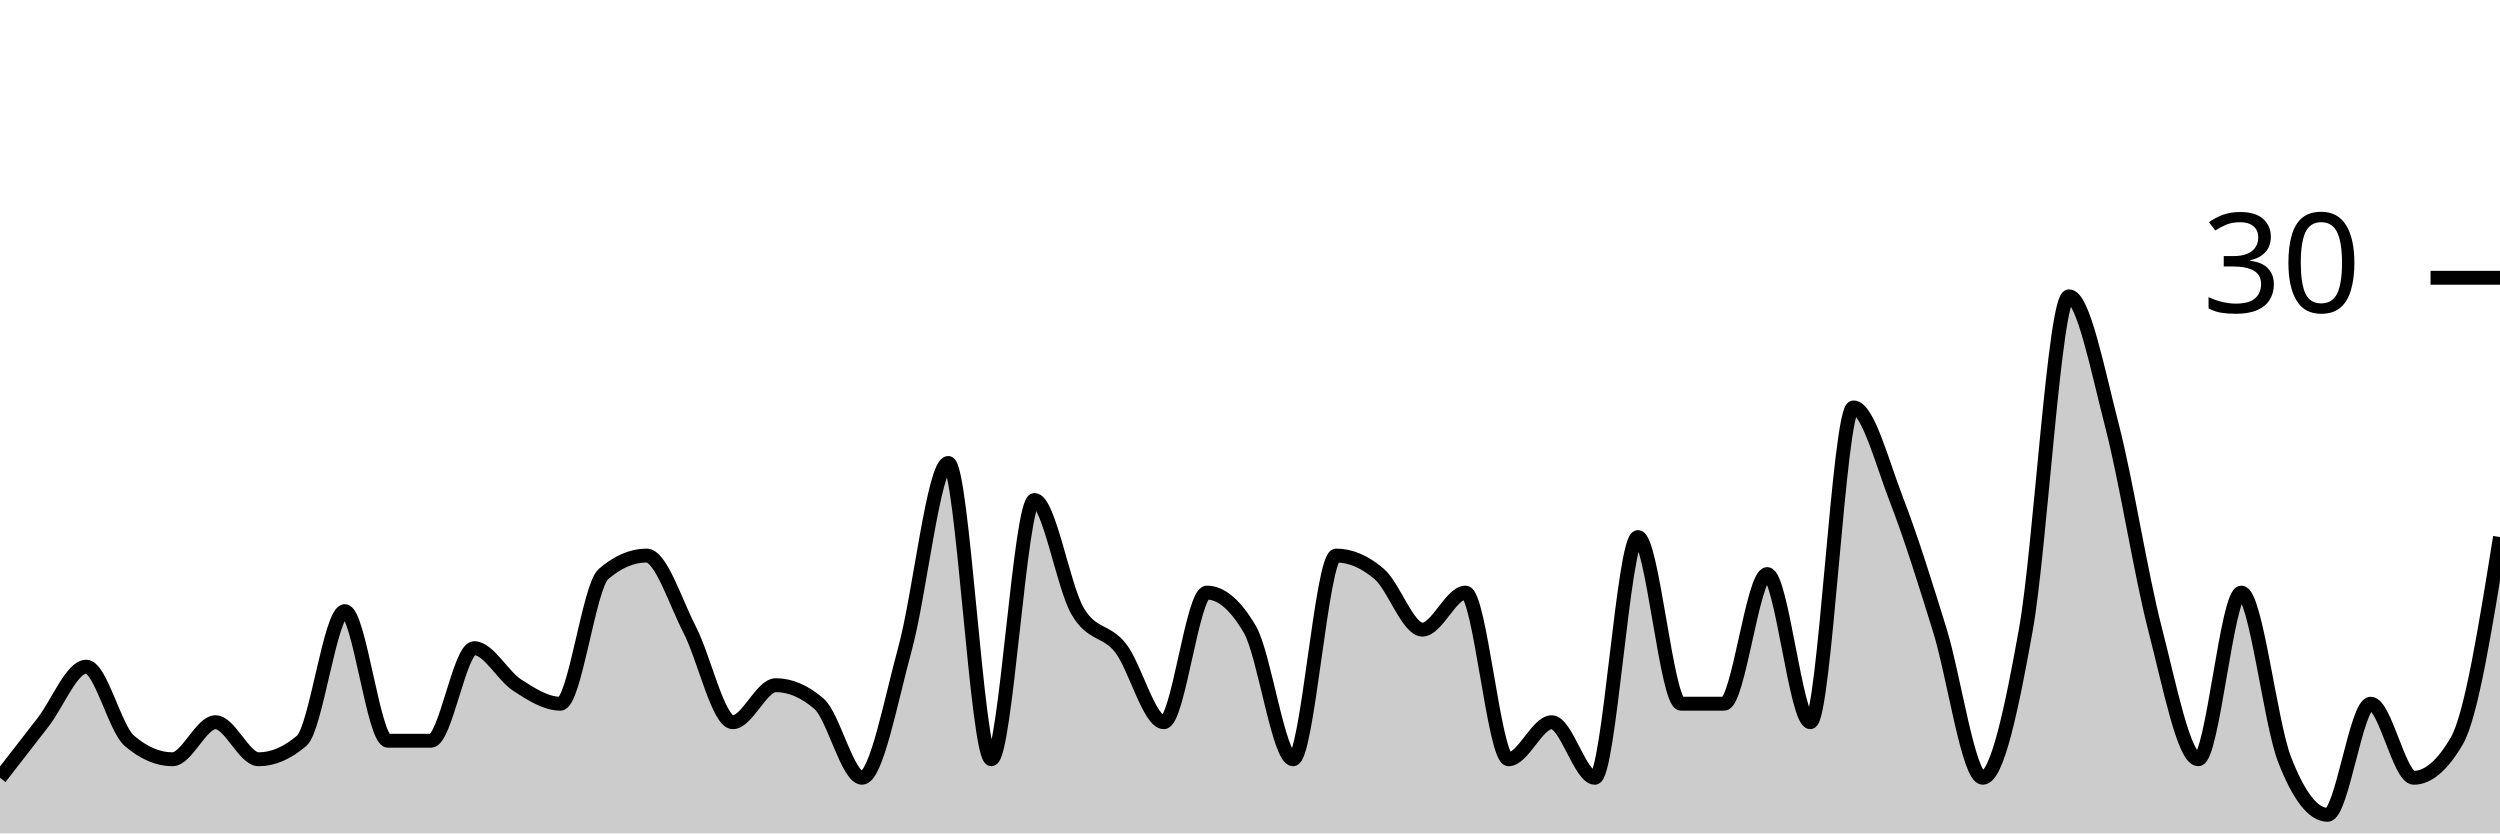
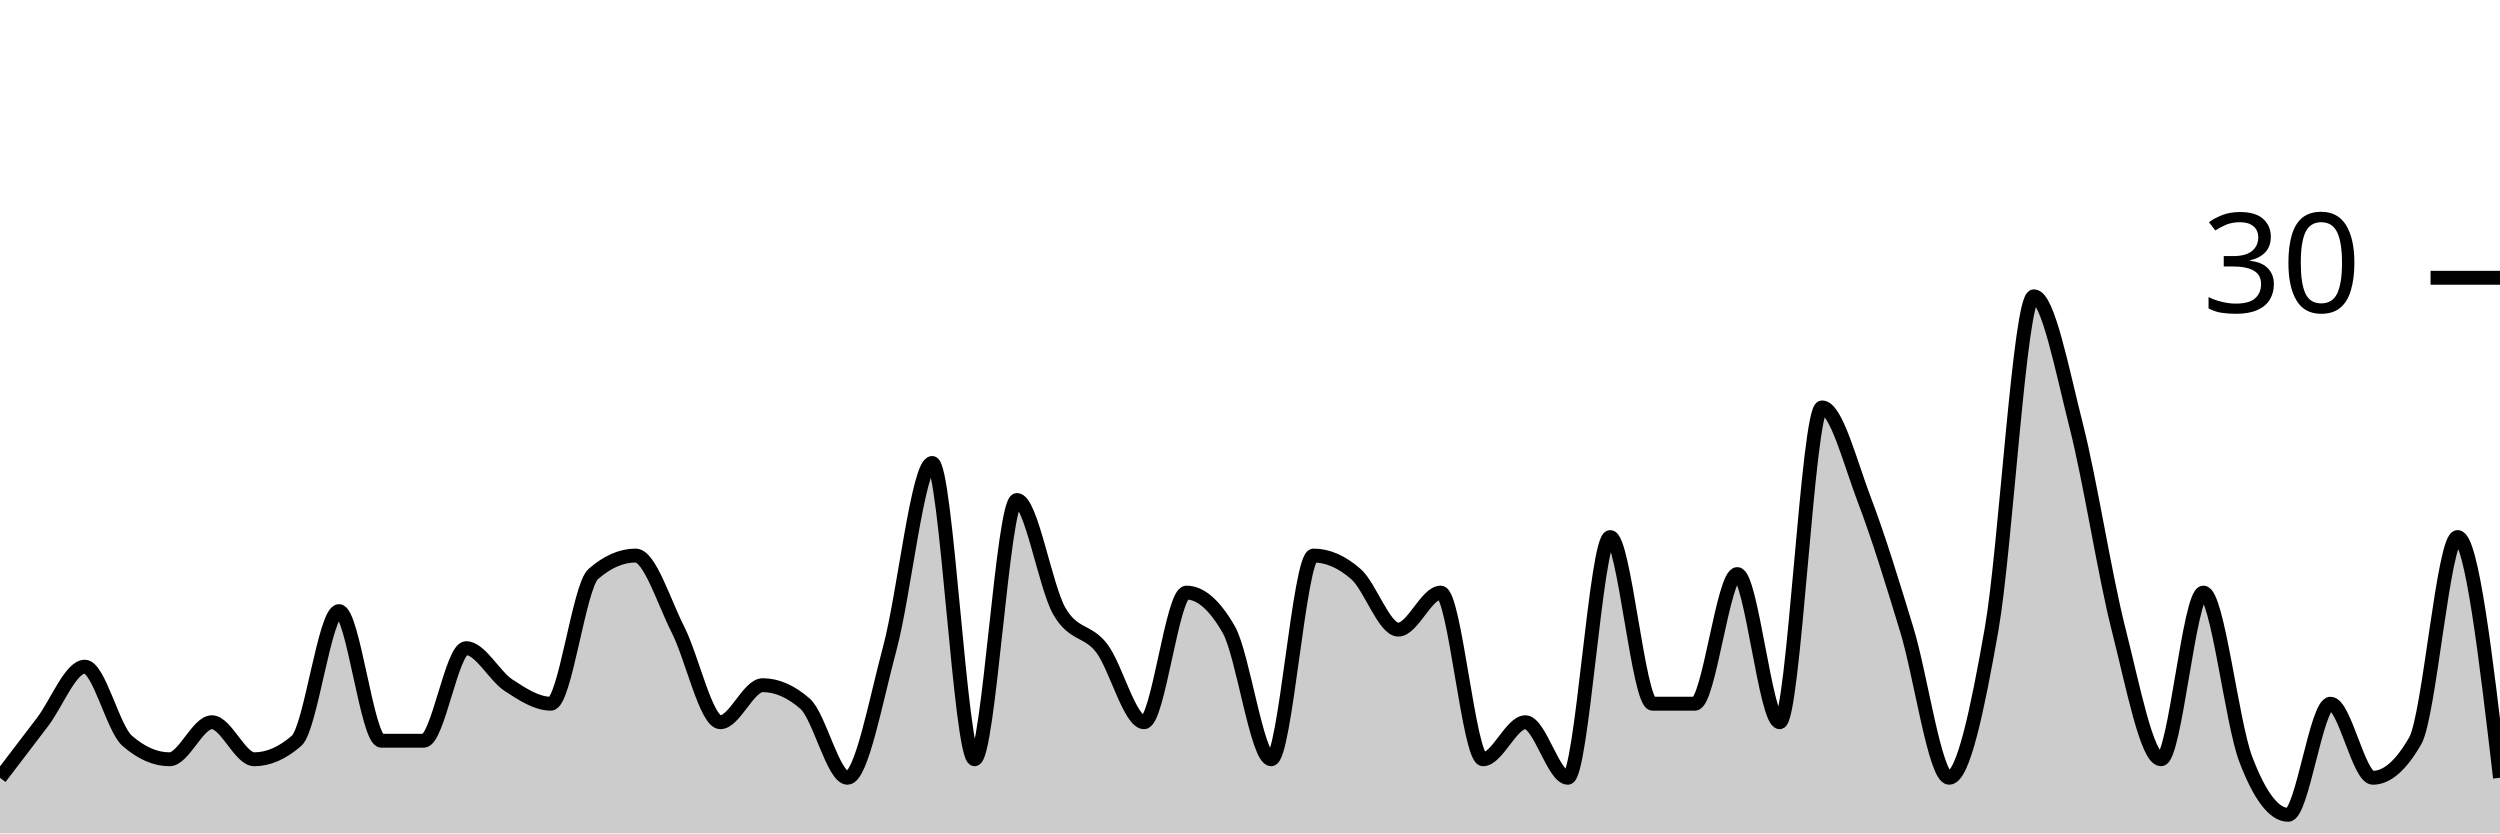
<svg xmlns="http://www.w3.org/2000/svg" viewBox="0 0 180 60">
  <g transform="translate(0,20)">
-     <path class="area" fill="rgba(0, 0, 0, 0.2)" d="M0,36C1.034,34.667,2.069,33.333,3.103,32C4.138,30.667,5.172,28,6.207,28C7.241,28,8.276,32.444,9.31,33.333C10.345,34.222,11.379,34.667,12.414,34.667C13.448,34.667,14.483,32,15.517,32C16.552,32,17.586,34.667,18.621,34.667C19.655,34.667,20.69,34.222,21.724,33.333C22.759,32.444,23.793,24,24.828,24C25.862,24,26.897,33.333,27.931,33.333C28.966,33.333,30,33.333,31.034,33.333C32.069,33.333,33.103,26.667,34.138,26.667C35.172,26.667,36.207,28.667,37.241,29.333C38.276,30,39.31,30.667,40.345,30.667C41.379,30.667,42.414,22.222,43.448,21.333C44.483,20.444,45.517,20,46.552,20C47.586,20,48.621,23.333,49.655,25.333C50.69,27.333,51.724,32,52.759,32C53.793,32,54.828,29.333,55.862,29.333C56.897,29.333,57.931,29.778,58.966,30.667C60,31.556,61.034,36,62.069,36C63.103,36,64.138,30.444,65.172,26.667C66.207,22.889,67.241,13.333,68.276,13.333C69.31,13.333,70.345,34.667,71.379,34.667C72.414,34.667,73.448,16,74.483,16C75.517,16,76.552,22.222,77.586,24C78.621,25.778,79.655,25.333,80.69,26.667C81.724,28,82.759,32,83.793,32C84.828,32,85.862,22.667,86.897,22.667C87.931,22.667,88.966,23.556,90,25.333C91.034,27.111,92.069,34.667,93.103,34.667C94.138,34.667,95.172,20,96.207,20C97.241,20,98.276,20.444,99.31,21.333C100.345,22.222,101.379,25.333,102.414,25.333C103.448,25.333,104.483,22.667,105.517,22.667C106.552,22.667,107.586,34.667,108.621,34.667C109.655,34.667,110.69,32,111.724,32C112.759,32,113.793,36,114.828,36C115.862,36,116.897,18.667,117.931,18.667C118.966,18.667,120,30.667,121.034,30.667C122.069,30.667,123.103,30.667,124.138,30.667C125.172,30.667,126.207,21.333,127.241,21.333C128.276,21.333,129.31,32,130.345,32C131.379,32,132.414,9.333,133.448,9.333C134.483,9.333,135.517,13.333,136.552,16C137.586,18.667,138.621,22,139.655,25.333C140.69,28.667,141.724,36,142.759,36C143.793,36,144.828,31.111,145.862,25.333C146.897,19.556,147.931,1.333,148.966,1.333C150,1.333,151.034,6.667,152.069,10.667C153.103,14.667,154.138,21.333,155.172,25.333C156.207,29.333,157.241,34.667,158.276,34.667C159.31,34.667,160.345,22.667,161.379,22.667C162.414,22.667,163.448,32,164.483,34.667C165.517,37.333,166.552,38.667,167.586,38.667C168.621,38.667,169.655,30.667,170.69,30.667C171.724,30.667,172.759,36,173.793,36C174.828,36,175.862,35.111,176.897,33.333C177.931,31.556,178.966,25.111,180,18.667L180,40C178.966,40,177.931,40,176.897,40C175.862,40,174.828,40,173.793,40C172.759,40,171.724,40,170.69,40C169.655,40,168.621,40,167.586,40C166.552,40,165.517,40,164.483,40C163.448,40,162.414,40,161.379,40C160.345,40,159.31,40,158.276,40C157.241,40,156.207,40,155.172,40C154.138,40,153.103,40,152.069,40C151.034,40,150,40,148.966,40C147.931,40,146.897,40,145.862,40C144.828,40,143.793,40,142.759,40C141.724,40,140.69,40,139.655,40C138.621,40,137.586,40,136.552,40C135.517,40,134.483,40,133.448,40C132.414,40,131.379,40,130.345,40C129.31,40,128.276,40,127.241,40C126.207,40,125.172,40,124.138,40C123.103,40,122.069,40,121.034,40C120,40,118.966,40,117.931,40C116.897,40,115.862,40,114.828,40C113.793,40,112.759,40,111.724,40C110.69,40,109.655,40,108.621,40C107.586,40,106.552,40,105.517,40C104.483,40,103.448,40,102.414,40C101.379,40,100.345,40,99.31,40C98.276,40,97.241,40,96.207,40C95.172,40,94.138,40,93.103,40C92.069,40,91.034,40,90,40C88.966,40,87.931,40,86.897,40C85.862,40,84.828,40,83.793,40C82.759,40,81.724,40,80.69,40C79.655,40,78.621,40,77.586,40C76.552,40,75.517,40,74.483,40C73.448,40,72.414,40,71.379,40C70.345,40,69.31,40,68.276,40C67.241,40,66.207,40,65.172,40C64.138,40,63.103,40,62.069,40C61.034,40,60,40,58.966,40C57.931,40,56.897,40,55.862,40C54.828,40,53.793,40,52.759,40C51.724,40,50.69,40,49.655,40C48.621,40,47.586,40,46.552,40C45.517,40,44.483,40,43.448,40C42.414,40,41.379,40,40.345,40C39.31,40,38.276,40,37.241,40C36.207,40,35.172,40,34.138,40C33.103,40,32.069,40,31.034,40C30,40,28.966,40,27.931,40C26.897,40,25.862,40,24.828,40C23.793,40,22.759,40,21.724,40C20.69,40,19.655,40,18.621,40C17.586,40,16.552,40,15.517,40C14.483,40,13.448,40,12.414,40C11.379,40,10.345,40,9.31,40C8.276,40,7.241,40,6.207,40C5.172,40,4.138,40,3.103,40C2.069,40,1.034,40,0,40Z" />
-     <path class="line" stroke="black" fill="none" d="M0,36C1.034,34.667,2.069,33.333,3.103,32C4.138,30.667,5.172,28,6.207,28C7.241,28,8.276,32.444,9.31,33.333C10.345,34.222,11.379,34.667,12.414,34.667C13.448,34.667,14.483,32,15.517,32C16.552,32,17.586,34.667,18.621,34.667C19.655,34.667,20.69,34.222,21.724,33.333C22.759,32.444,23.793,24,24.828,24C25.862,24,26.897,33.333,27.931,33.333C28.966,33.333,30,33.333,31.034,33.333C32.069,33.333,33.103,26.667,34.138,26.667C35.172,26.667,36.207,28.667,37.241,29.333C38.276,30,39.31,30.667,40.345,30.667C41.379,30.667,42.414,22.222,43.448,21.333C44.483,20.444,45.517,20,46.552,20C47.586,20,48.621,23.333,49.655,25.333C50.69,27.333,51.724,32,52.759,32C53.793,32,54.828,29.333,55.862,29.333C56.897,29.333,57.931,29.778,58.966,30.667C60,31.556,61.034,36,62.069,36C63.103,36,64.138,30.444,65.172,26.667C66.207,22.889,67.241,13.333,68.276,13.333C69.31,13.333,70.345,34.667,71.379,34.667C72.414,34.667,73.448,16,74.483,16C75.517,16,76.552,22.222,77.586,24C78.621,25.778,79.655,25.333,80.69,26.667C81.724,28,82.759,32,83.793,32C84.828,32,85.862,22.667,86.897,22.667C87.931,22.667,88.966,23.556,90,25.333C91.034,27.111,92.069,34.667,93.103,34.667C94.138,34.667,95.172,20,96.207,20C97.241,20,98.276,20.444,99.31,21.333C100.345,22.222,101.379,25.333,102.414,25.333C103.448,25.333,104.483,22.667,105.517,22.667C106.552,22.667,107.586,34.667,108.621,34.667C109.655,34.667,110.69,32,111.724,32C112.759,32,113.793,36,114.828,36C115.862,36,116.897,18.667,117.931,18.667C118.966,18.667,120,30.667,121.034,30.667C122.069,30.667,123.103,30.667,124.138,30.667C125.172,30.667,126.207,21.333,127.241,21.333C128.276,21.333,129.31,32,130.345,32C131.379,32,132.414,9.333,133.448,9.333C134.483,9.333,135.517,13.333,136.552,16C137.586,18.667,138.621,22,139.655,25.333C140.69,28.667,141.724,36,142.759,36C143.793,36,144.828,31.111,145.862,25.333C146.897,19.556,147.931,1.333,148.966,1.333C150,1.333,151.034,6.667,152.069,10.667C153.103,14.667,154.138,21.333,155.172,25.333C156.207,29.333,157.241,34.667,158.276,34.667C159.31,34.667,160.345,22.667,161.379,22.667C162.414,22.667,163.448,32,164.483,34.667C165.517,37.333,166.552,38.667,167.586,38.667C168.621,38.667,169.655,30.667,170.69,30.667C171.724,30.667,172.759,36,173.793,36C174.828,36,175.862,35.111,176.897,33.333C177.931,31.556,178.966,25.111,180,18.667" />
+     <path class="area" fill="rgba(0, 0, 0, 0.2)" d="M0,36C1.017,34.667,2.034,33.333,3.051,32C4.068,30.667,5.085,28,6.102,28C7.119,28,8.136,32.444,9.153,33.333C10.169,34.222,11.186,34.667,12.203,34.667C13.22,34.667,14.237,32,15.254,32C16.271,32,17.288,34.667,18.305,34.667C19.322,34.667,20.339,34.222,21.356,33.333C22.373,32.444,23.39,24,24.407,24C25.424,24,26.441,33.333,27.458,33.333C28.475,33.333,29.492,33.333,30.508,33.333C31.525,33.333,32.542,26.667,33.559,26.667C34.576,26.667,35.593,28.667,36.61,29.333C37.627,30,38.644,30.667,39.661,30.667C40.678,30.667,41.695,22.222,42.712,21.333C43.729,20.444,44.746,20,45.763,20C46.78,20,47.797,23.333,48.814,25.333C49.831,27.333,50.847,32,51.864,32C52.881,32,53.898,29.333,54.915,29.333C55.932,29.333,56.949,29.778,57.966,30.667C58.983,31.556,60,36,61.017,36C62.034,36,63.051,30.444,64.068,26.667C65.085,22.889,66.102,13.333,67.119,13.333C68.136,13.333,69.153,34.667,70.169,34.667C71.186,34.667,72.203,16,73.22,16C74.237,16,75.254,22.222,76.271,24C77.288,25.778,78.305,25.333,79.322,26.667C80.339,28,81.356,32,82.373,32C83.39,32,84.407,22.667,85.424,22.667C86.441,22.667,87.458,23.556,88.475,25.333C89.492,27.111,90.508,34.667,91.525,34.667C92.542,34.667,93.559,20,94.576,20C95.593,20,96.61,20.444,97.627,21.333C98.644,22.222,99.661,25.333,100.678,25.333C101.695,25.333,102.712,22.667,103.729,22.667C104.746,22.667,105.763,34.667,106.78,34.667C107.797,34.667,108.814,32,109.831,32C110.847,32,111.864,36,112.881,36C113.898,36,114.915,18.667,115.932,18.667C116.949,18.667,117.966,30.667,118.983,30.667C120,30.667,121.017,30.667,122.034,30.667C123.051,30.667,124.068,21.333,125.085,21.333C126.102,21.333,127.119,32,128.136,32C129.153,32,130.169,9.333,131.186,9.333C132.203,9.333,133.22,13.333,134.237,16C135.254,18.667,136.271,22,137.288,25.333C138.305,28.667,139.322,36,140.339,36C141.356,36,142.373,31.111,143.39,25.333C144.407,19.556,145.424,1.333,146.441,1.333C147.458,1.333,148.475,6.667,149.492,10.667C150.508,14.667,151.525,21.333,152.542,25.333C153.559,29.333,154.576,34.667,155.593,34.667C156.61,34.667,157.627,22.667,158.644,22.667C159.661,22.667,160.678,32,161.695,34.667C162.712,37.333,163.729,38.667,164.746,38.667C165.763,38.667,166.78,30.667,167.797,30.667C168.814,30.667,169.831,36,170.847,36C171.864,36,172.881,35.111,173.898,33.333C174.915,31.556,175.932,18.667,176.949,18.667C177.966,18.667,178.983,27.333,180,36L180,40C178.983,40,177.966,40,176.949,40C175.932,40,174.915,40,173.898,40C172.881,40,171.864,40,170.847,40C169.831,40,168.814,40,167.797,40C166.78,40,165.763,40,164.746,40C163.729,40,162.712,40,161.695,40C160.678,40,159.661,40,158.644,40C157.627,40,156.61,40,155.593,40C154.576,40,153.559,40,152.542,40C151.525,40,150.508,40,149.492,40C148.475,40,147.458,40,146.441,40C145.424,40,144.407,40,143.39,40C142.373,40,141.356,40,140.339,40C139.322,40,138.305,40,137.288,40C136.271,40,135.254,40,134.237,40C133.22,40,132.203,40,131.186,40C130.169,40,129.153,40,128.136,40C127.119,40,126.102,40,125.085,40C124.068,40,123.051,40,122.034,40C121.017,40,120,40,118.983,40C117.966,40,116.949,40,115.932,40C114.915,40,113.898,40,112.881,40C111.864,40,110.847,40,109.831,40C108.814,40,107.797,40,106.78,40C105.763,40,104.746,40,103.729,40C102.712,40,101.695,40,100.678,40C99.661,40,98.644,40,97.627,40C96.61,40,95.593,40,94.576,40C93.559,40,92.542,40,91.525,40C90.508,40,89.492,40,88.475,40C87.458,40,86.441,40,85.424,40C84.407,40,83.39,40,82.373,40C81.356,40,80.339,40,79.322,40C78.305,40,77.288,40,76.271,40C75.254,40,74.237,40,73.22,40C72.203,40,71.186,40,70.169,40C69.153,40,68.136,40,67.119,40C66.102,40,65.085,40,64.068,40C63.051,40,62.034,40,61.017,40C60,40,58.983,40,57.966,40C56.949,40,55.932,40,54.915,40C53.898,40,52.881,40,51.864,40C50.847,40,49.831,40,48.814,40C47.797,40,46.78,40,45.763,40C44.746,40,43.729,40,42.712,40C41.695,40,40.678,40,39.661,40C38.644,40,37.627,40,36.61,40C35.593,40,34.576,40,33.559,40C32.542,40,31.525,40,30.508,40C29.492,40,28.475,40,27.458,40C26.441,40,25.424,40,24.407,40C23.39,40,22.373,40,21.356,40C20.339,40,19.322,40,18.305,40C17.288,40,16.271,40,15.254,40C14.237,40,13.22,40,12.203,40C11.186,40,10.169,40,9.153,40C8.136,40,7.119,40,6.102,40C5.085,40,4.068,40,3.051,40C2.034,40,1.017,40,0,40Z" />
+     <path class="line" stroke="black" fill="none" d="M0,36C1.017,34.667,2.034,33.333,3.051,32C4.068,30.667,5.085,28,6.102,28C7.119,28,8.136,32.444,9.153,33.333C10.169,34.222,11.186,34.667,12.203,34.667C13.22,34.667,14.237,32,15.254,32C16.271,32,17.288,34.667,18.305,34.667C19.322,34.667,20.339,34.222,21.356,33.333C22.373,32.444,23.39,24,24.407,24C25.424,24,26.441,33.333,27.458,33.333C28.475,33.333,29.492,33.333,30.508,33.333C31.525,33.333,32.542,26.667,33.559,26.667C34.576,26.667,35.593,28.667,36.61,29.333C37.627,30,38.644,30.667,39.661,30.667C40.678,30.667,41.695,22.222,42.712,21.333C43.729,20.444,44.746,20,45.763,20C46.78,20,47.797,23.333,48.814,25.333C49.831,27.333,50.847,32,51.864,32C52.881,32,53.898,29.333,54.915,29.333C55.932,29.333,56.949,29.778,57.966,30.667C58.983,31.556,60,36,61.017,36C62.034,36,63.051,30.444,64.068,26.667C65.085,22.889,66.102,13.333,67.119,13.333C68.136,13.333,69.153,34.667,70.169,34.667C71.186,34.667,72.203,16,73.22,16C74.237,16,75.254,22.222,76.271,24C77.288,25.778,78.305,25.333,79.322,26.667C80.339,28,81.356,32,82.373,32C83.39,32,84.407,22.667,85.424,22.667C86.441,22.667,87.458,23.556,88.475,25.333C89.492,27.111,90.508,34.667,91.525,34.667C92.542,34.667,93.559,20,94.576,20C95.593,20,96.61,20.444,97.627,21.333C98.644,22.222,99.661,25.333,100.678,25.333C101.695,25.333,102.712,22.667,103.729,22.667C104.746,22.667,105.763,34.667,106.78,34.667C107.797,34.667,108.814,32,109.831,32C110.847,32,111.864,36,112.881,36C113.898,36,114.915,18.667,115.932,18.667C116.949,18.667,117.966,30.667,118.983,30.667C120,30.667,121.017,30.667,122.034,30.667C123.051,30.667,124.068,21.333,125.085,21.333C126.102,21.333,127.119,32,128.136,32C129.153,32,130.169,9.333,131.186,9.333C132.203,9.333,133.22,13.333,134.237,16C135.254,18.667,136.271,22,137.288,25.333C138.305,28.667,139.322,36,140.339,36C141.356,36,142.373,31.111,143.39,25.333C144.407,19.556,145.424,1.333,146.441,1.333C147.458,1.333,148.475,6.667,149.492,10.667C150.508,14.667,151.525,21.333,152.542,25.333C153.559,29.333,154.576,34.667,155.593,34.667C156.61,34.667,157.627,22.667,158.644,22.667C159.661,22.667,160.678,32,161.695,34.667C162.712,37.333,163.729,38.667,164.746,38.667C165.763,38.667,166.78,30.667,167.797,30.667C168.814,30.667,169.831,36,170.847,36C171.864,36,172.881,35.111,173.898,33.333C174.915,31.556,175.932,18.667,176.949,18.667C177.966,18.667,178.983,27.333,180,36" />
    <path class="axis-ceiling" stroke-width="1" stroke="black" fill="none" d="M175,0L180,0" />
    <text class="axis-ceiling-label" font-family="sans-serif" text-anchor="end" font-size="10px" x="170" y="2.5">30</text>
  </g>
</svg>
